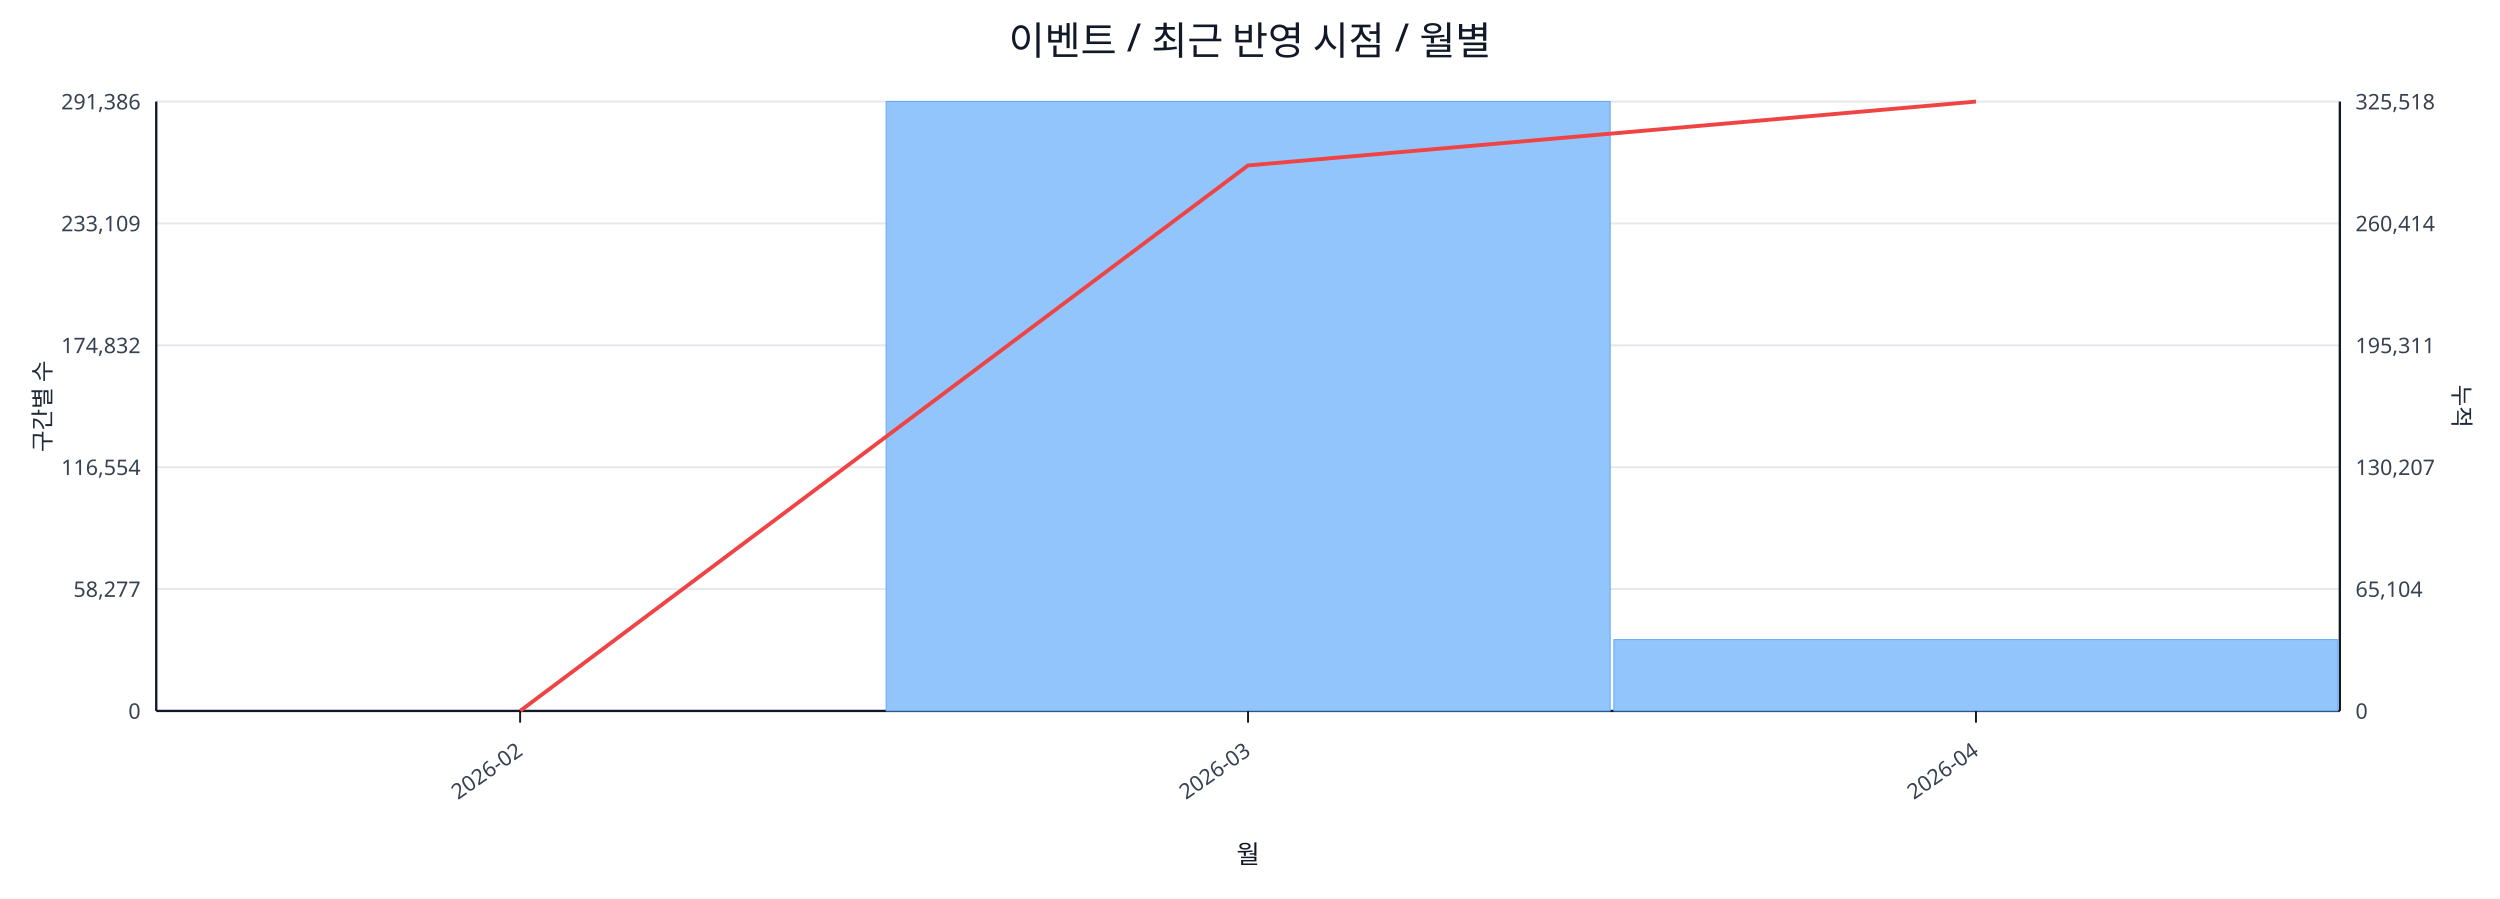
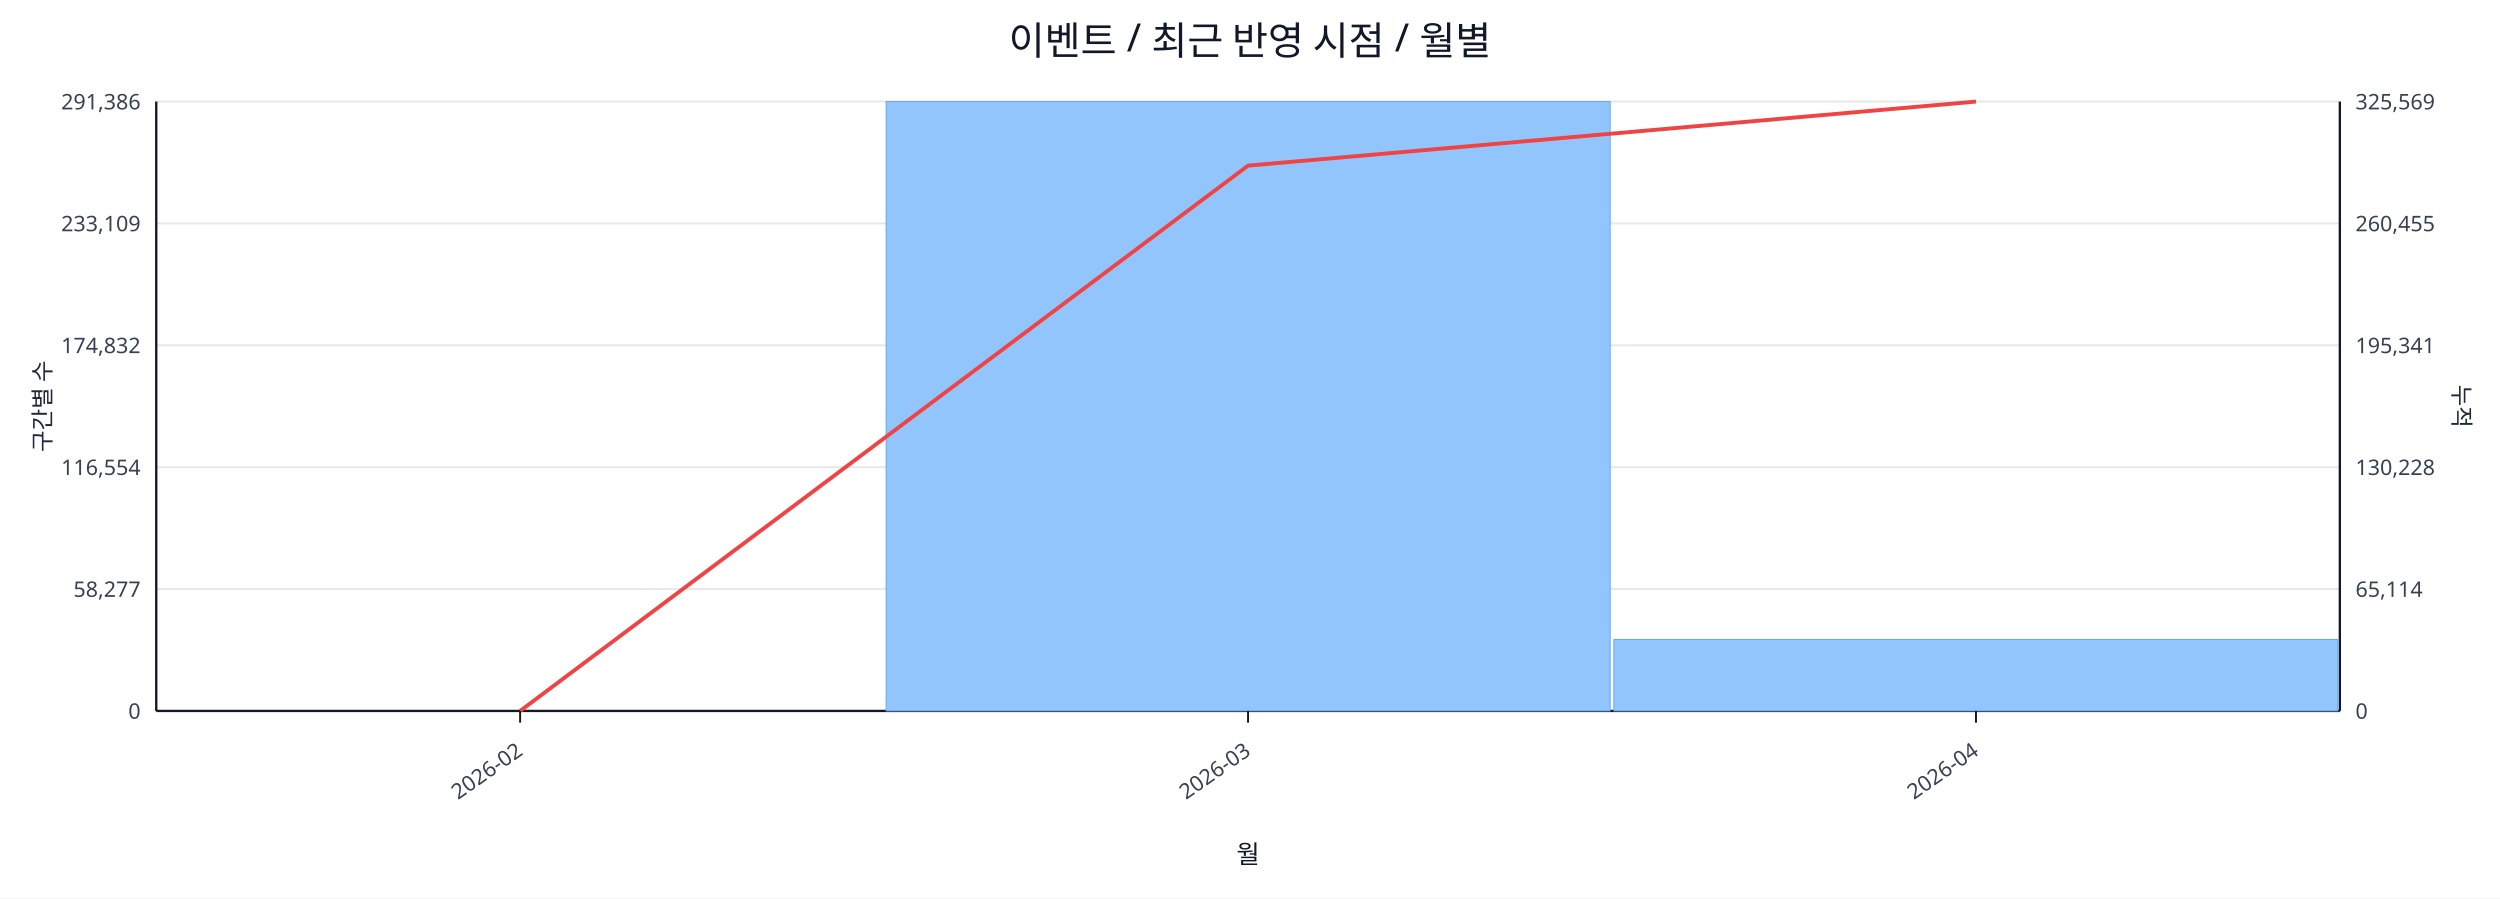
<svg xmlns="http://www.w3.org/2000/svg" width="1280" height="460" viewBox="0 0 1280 460">
  <rect x="0" y="0" width="100%" height="100%" fill="#ffffff" />
  <text x="640.0" y="28" font-size="20" text-anchor="middle" font-family="sans-serif" fill="#111827">이벤트 / 최근 반영 시점 / 월별</text>
  <line x1="80.0" y1="52.0" x2="1198.0" y2="52.0" stroke="#e5e7eb" stroke-width="1" />
  <text x="72.0" y="56.0" font-size="11" text-anchor="end" font-family="sans-serif" fill="#374151">291,386</text>
-   <text x="1206.0" y="56.0" font-size="11" text-anchor="start" font-family="sans-serif" fill="#374151">325,518</text>
+   <text x="1206.0" y="56.0" font-size="11" text-anchor="start" font-family="sans-serif" fill="#374151">325,569</text>
  <line x1="80.0" y1="114.4" x2="1198.0" y2="114.4" stroke="#e5e7eb" stroke-width="1" />
  <text x="72.0" y="118.4" font-size="11" text-anchor="end" font-family="sans-serif" fill="#374151">233,109</text>
-   <text x="1206.0" y="118.4" font-size="11" text-anchor="start" font-family="sans-serif" fill="#374151">260,414</text>
+   <text x="1206.0" y="118.4" font-size="11" text-anchor="start" font-family="sans-serif" fill="#374151">260,455</text>
  <line x1="80.0" y1="176.8" x2="1198.0" y2="176.8" stroke="#e5e7eb" stroke-width="1" />
  <text x="72.0" y="180.8" font-size="11" text-anchor="end" font-family="sans-serif" fill="#374151">174,832</text>
-   <text x="1206.0" y="180.8" font-size="11" text-anchor="start" font-family="sans-serif" fill="#374151">195,311</text>
+   <text x="1206.0" y="180.8" font-size="11" text-anchor="start" font-family="sans-serif" fill="#374151">195,341</text>
  <line x1="80.0" y1="239.2" x2="1198.0" y2="239.2" stroke="#e5e7eb" stroke-width="1" />
  <text x="72.0" y="243.2" font-size="11" text-anchor="end" font-family="sans-serif" fill="#374151">116,554</text>
-   <text x="1206.0" y="243.2" font-size="11" text-anchor="start" font-family="sans-serif" fill="#374151">130,207</text>
+   <text x="1206.0" y="243.2" font-size="11" text-anchor="start" font-family="sans-serif" fill="#374151">130,228</text>
  <line x1="80.0" y1="301.6" x2="1198.0" y2="301.6" stroke="#e5e7eb" stroke-width="1" />
  <text x="72.0" y="305.6" font-size="11" text-anchor="end" font-family="sans-serif" fill="#374151">58,277</text>
-   <text x="1206.0" y="305.6" font-size="11" text-anchor="start" font-family="sans-serif" fill="#374151">65,104</text>
+   <text x="1206.0" y="305.6" font-size="11" text-anchor="start" font-family="sans-serif" fill="#374151">65,114</text>
  <line x1="80.0" y1="364.0" x2="1198.0" y2="364.0" stroke="#e5e7eb" stroke-width="1" />
  <text x="72.0" y="368.0" font-size="11" text-anchor="end" font-family="sans-serif" fill="#374151">0</text>
  <text x="1206.0" y="368.0" font-size="11" text-anchor="start" font-family="sans-serif" fill="#374151">0</text>
  <line x1="80.0" y1="364.0" x2="1198.0" y2="364.0" stroke="#111827" stroke-width="1.2" />
  <line x1="80.0" y1="52.0" x2="80.0" y2="364.0" stroke="#111827" stroke-width="1.2" />
  <line x1="1198.0" y1="52.0" x2="1198.0" y2="364.0" stroke="#111827" stroke-width="1.2" />
  <rect x="81.0" y="364.0" width="370.7" height="0.0" fill="#93c5fd" stroke="#60a5fa" stroke-width="0.5" />
  <rect x="453.7" y="52.0" width="370.7" height="312.0" fill="#93c5fd" stroke="#60a5fa" stroke-width="0.5" />
-   <rect x="826.3" y="327.5" width="370.7" height="36.5" fill="#93c5fd" stroke="#60a5fa" stroke-width="0.5" />
-   <polyline fill="none" stroke="#ef4444" stroke-width="2" points="266.3,364.0 639.0,84.7 1011.7,52.0" />
+   <rect x="826.3" y="327.4" width="370.7" height="36.6" fill="#93c5fd" stroke="#60a5fa" stroke-width="0.5" />
+   <polyline fill="none" stroke="#ef4444" stroke-width="2" points="266.3,364.0 639.0,84.8 1011.7,52.0" />
  <line x1="266.3" y1="364.0" x2="266.3" y2="370.0" stroke="#111827" stroke-width="1" />
  <text x="268.3" y="386.0" font-size="11" text-anchor="end" transform="rotate(-35 268.3 386.0)" font-family="sans-serif" fill="#374151">2026-02</text>
  <line x1="639.0" y1="364.0" x2="639.0" y2="370.0" stroke="#111827" stroke-width="1" />
  <text x="641.0" y="386.0" font-size="11" text-anchor="end" transform="rotate(-35 641.0 386.0)" font-family="sans-serif" fill="#374151">2026-03</text>
  <line x1="1011.7" y1="364.0" x2="1011.7" y2="370.0" stroke="#111827" stroke-width="1" />
  <text x="1013.7" y="386.0" font-size="11" text-anchor="end" transform="rotate(-35 1013.7 386.0)" font-family="sans-serif" fill="#374151">2026-04</text>
  <text x="26" y="208.0" font-size="12" transform="rotate(-90 26 208.0)" text-anchor="middle" font-family="sans-serif" fill="#1f2937">구간별 수</text>
  <text x="1256.0" y="208.0" font-size="12" transform="rotate(90 1256.0 208.0)" text-anchor="middle" font-family="sans-serif" fill="#1f2937">누적</text>
  <text x="639.0" y="442.0" font-size="13" text-anchor="middle" font-family="sans-serif" fill="#111827">월</text>
</svg>
